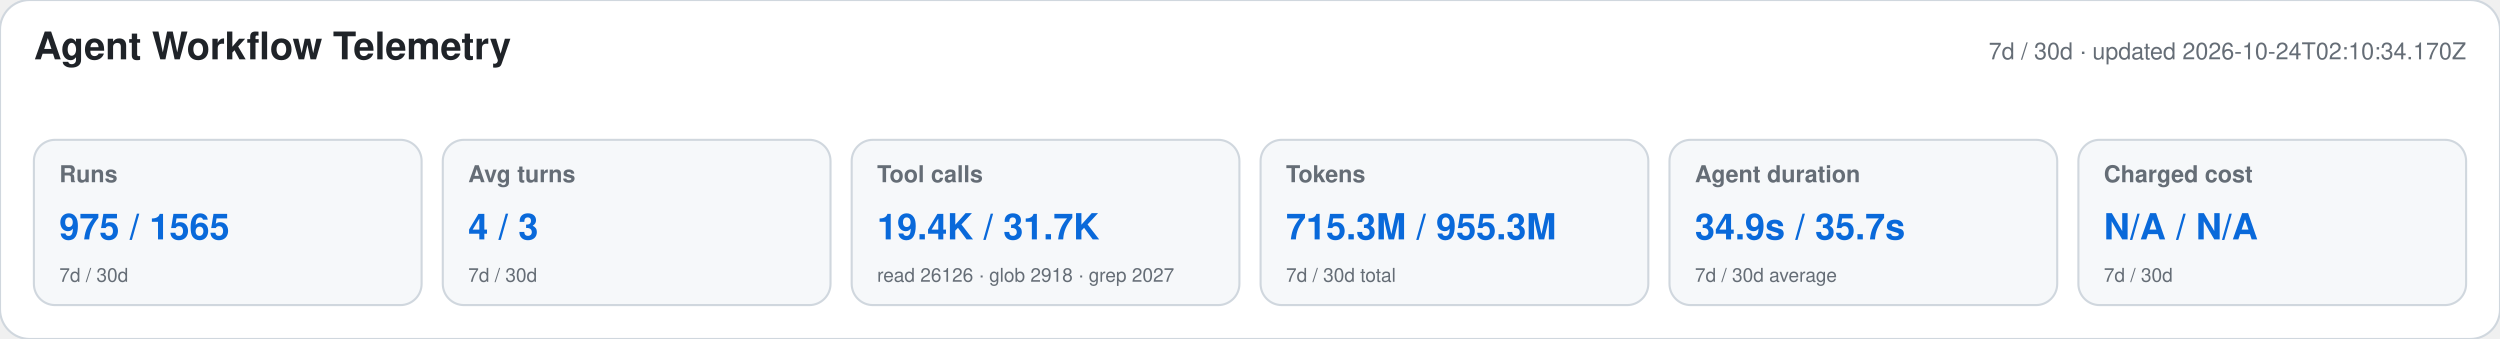
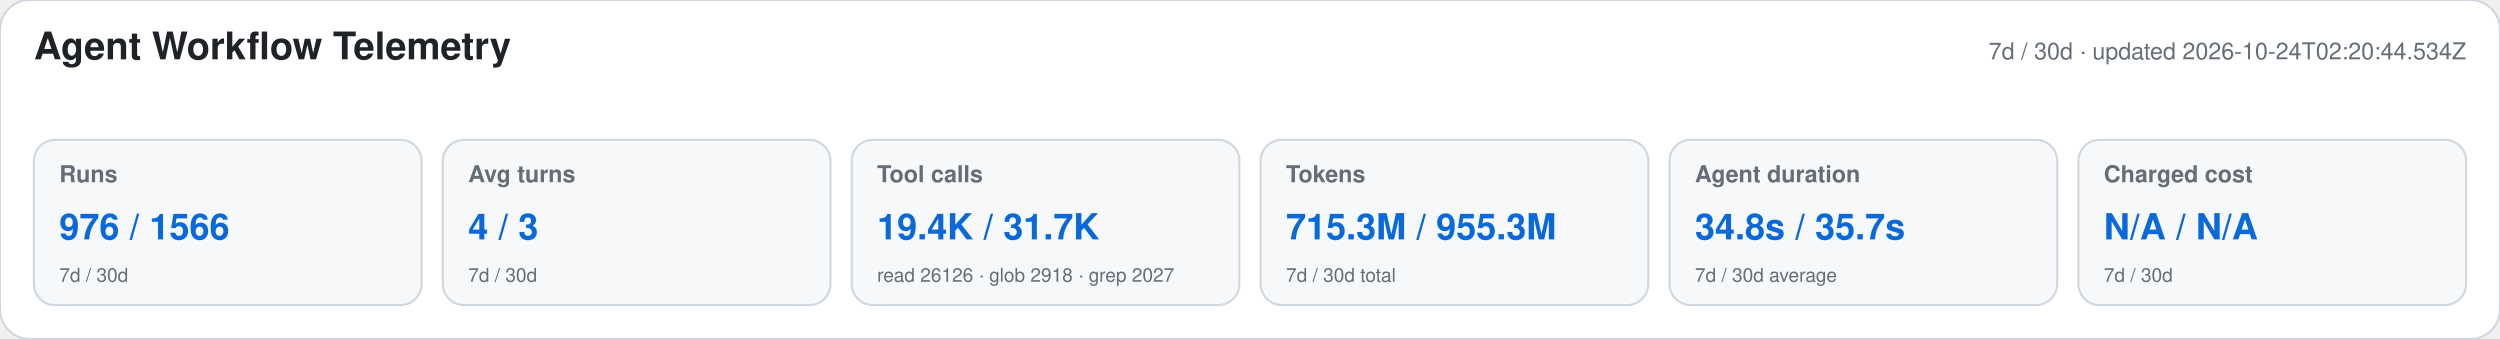
<svg xmlns="http://www.w3.org/2000/svg" width="1180" height="160" viewBox="0 0 1180 160" role="img" aria-labelledby="title desc">
  <style>text{font-family:-apple-system,BlinkMacSystemFont,"Segoe UI",Helvetica,Arial,sans-serif}.heading{font-size:18px;font-weight:650;fill:#1f2328}.meta,.label,.secondary{fill:#656d76}.meta,.label{font-size:11px}.label{font-weight:600}.primary{font-size:17px;font-weight:700;fill:#0969da}.secondary{font-size:9px}</style>
  <rect width="1180" height="160" rx="14" fill="#ffffff" stroke="#d0d7de" />
  <text x="16" y="28" class="heading">Agent Workflow Telemetry</text>
-   <text x="1164" y="28" text-anchor="end" class="meta">7d / 30d · updated 2026-10-24T02:10:34.170Z</text>
+   <text x="1164" y="28" text-anchor="end" class="meta">7d / 30d · updated 2026-10-24T02:20:44.534Z</text>
  <g>
    <rect x="16" y="66" width="183" height="78" rx="10" fill="#f6f8fa" stroke="#d0d7de" />
    <text x="28" y="86" class="label">Runs</text>
-     <text x="28" y="113" class="primary">975 / 1565</text>
+     <text x="28" y="113" class="primary">976 / 1566</text>
    <text x="28" y="133" class="secondary">7d / 30d</text>
  </g>
  <g>
    <rect x="209" y="66" width="183" height="78" rx="10" fill="#f6f8fa" stroke="#d0d7de" />
    <text x="221" y="86" class="label">Avg turns</text>
    <text x="221" y="113" class="primary">4 / 3</text>
    <text x="221" y="133" class="secondary">7d / 30d</text>
  </g>
  <g>
    <rect x="402" y="66" width="183" height="78" rx="10" fill="#f6f8fa" stroke="#d0d7de" />
    <text x="414" y="86" class="label">Tool calls</text>
    <text x="414" y="113" class="primary">19.4K / 31.7K</text>
    <text x="414" y="133" class="secondary">read 26126 · glob 2918 · grep 2027</text>
  </g>
  <g>
    <rect x="595" y="66" width="183" height="78" rx="10" fill="#f6f8fa" stroke="#d0d7de" />
    <text x="607" y="86" class="label">Tokens</text>
    <text x="607" y="113" class="primary">715.3M / 955.3M</text>
    <text x="607" y="133" class="secondary">7d / 30d total</text>
  </g>
  <g>
    <rect x="788" y="66" width="183" height="78" rx="10" fill="#f6f8fa" stroke="#d0d7de" />
    <text x="800" y="86" class="label">Agent duration</text>
-     <text x="800" y="113" class="primary">34.9s / 35.7s</text>
+     <text x="800" y="113" class="primary">34.8s / 35.7s</text>
    <text x="800" y="133" class="secondary">7d / 30d average</text>
  </g>
  <g>
    <rect x="981" y="66" width="183" height="78" rx="10" fill="#f6f8fa" stroke="#d0d7de" />
    <text x="993" y="86" class="label">Charged cost</text>
    <text x="993" y="113" class="primary">N/A / N/A</text>
    <text x="993" y="133" class="secondary">7d / 30d</text>
  </g>
</svg>
